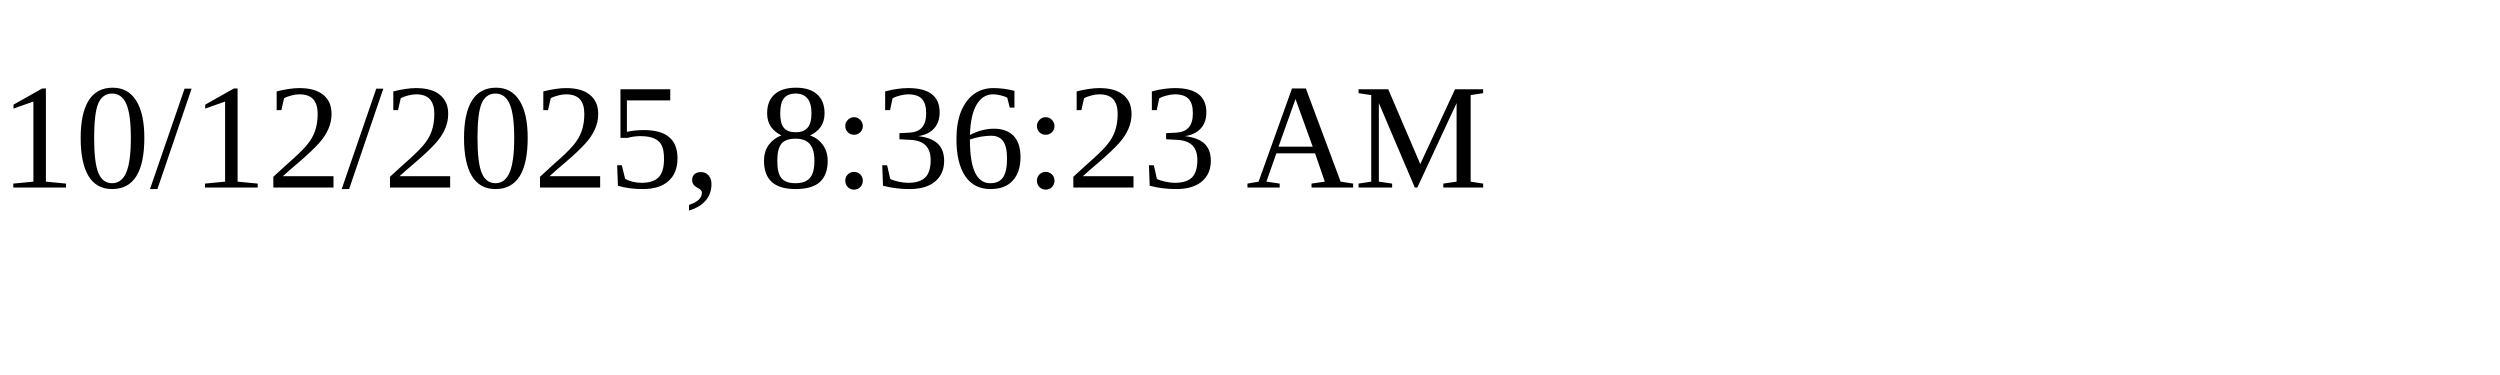
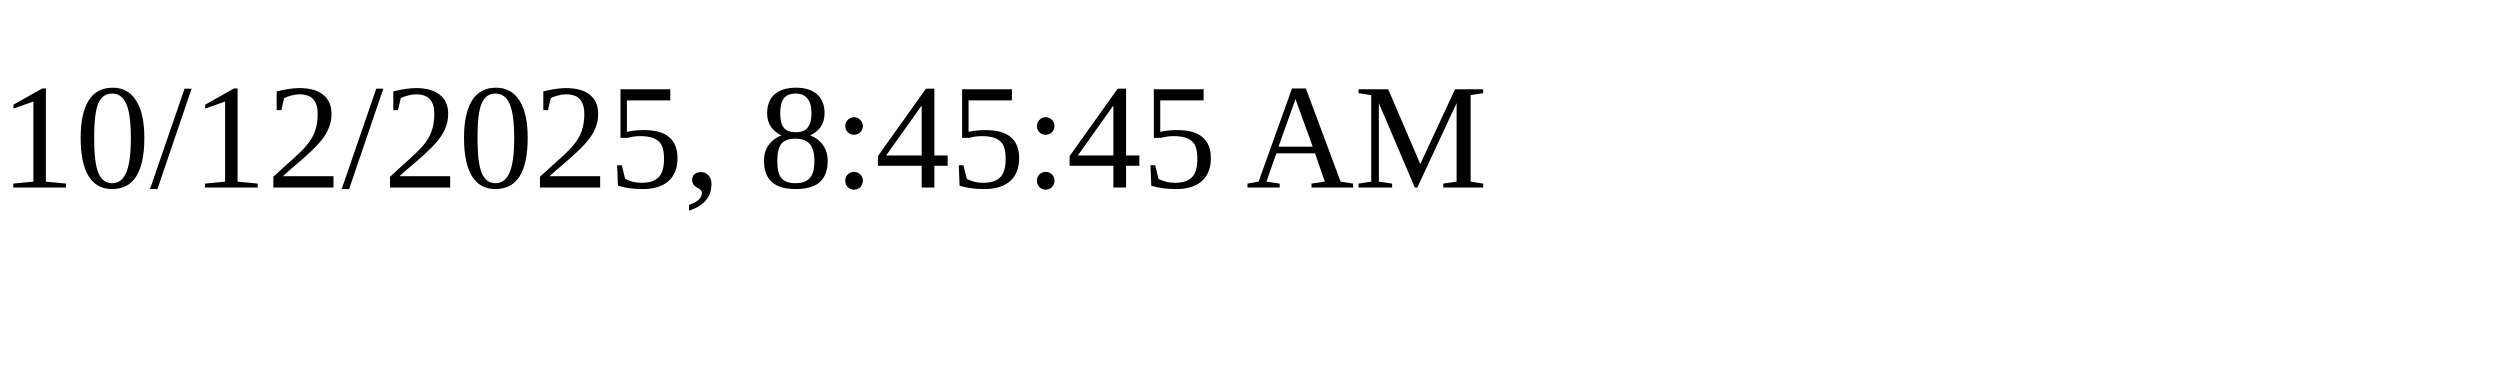
<svg xmlns="http://www.w3.org/2000/svg" height="30" width="200">
-   <text x="0" y="15">10/12/2025, 8:36:23 AM</text>
+   <text x="0" y="15">10/12/2025, 8:45:45 AM</text>
</svg>
